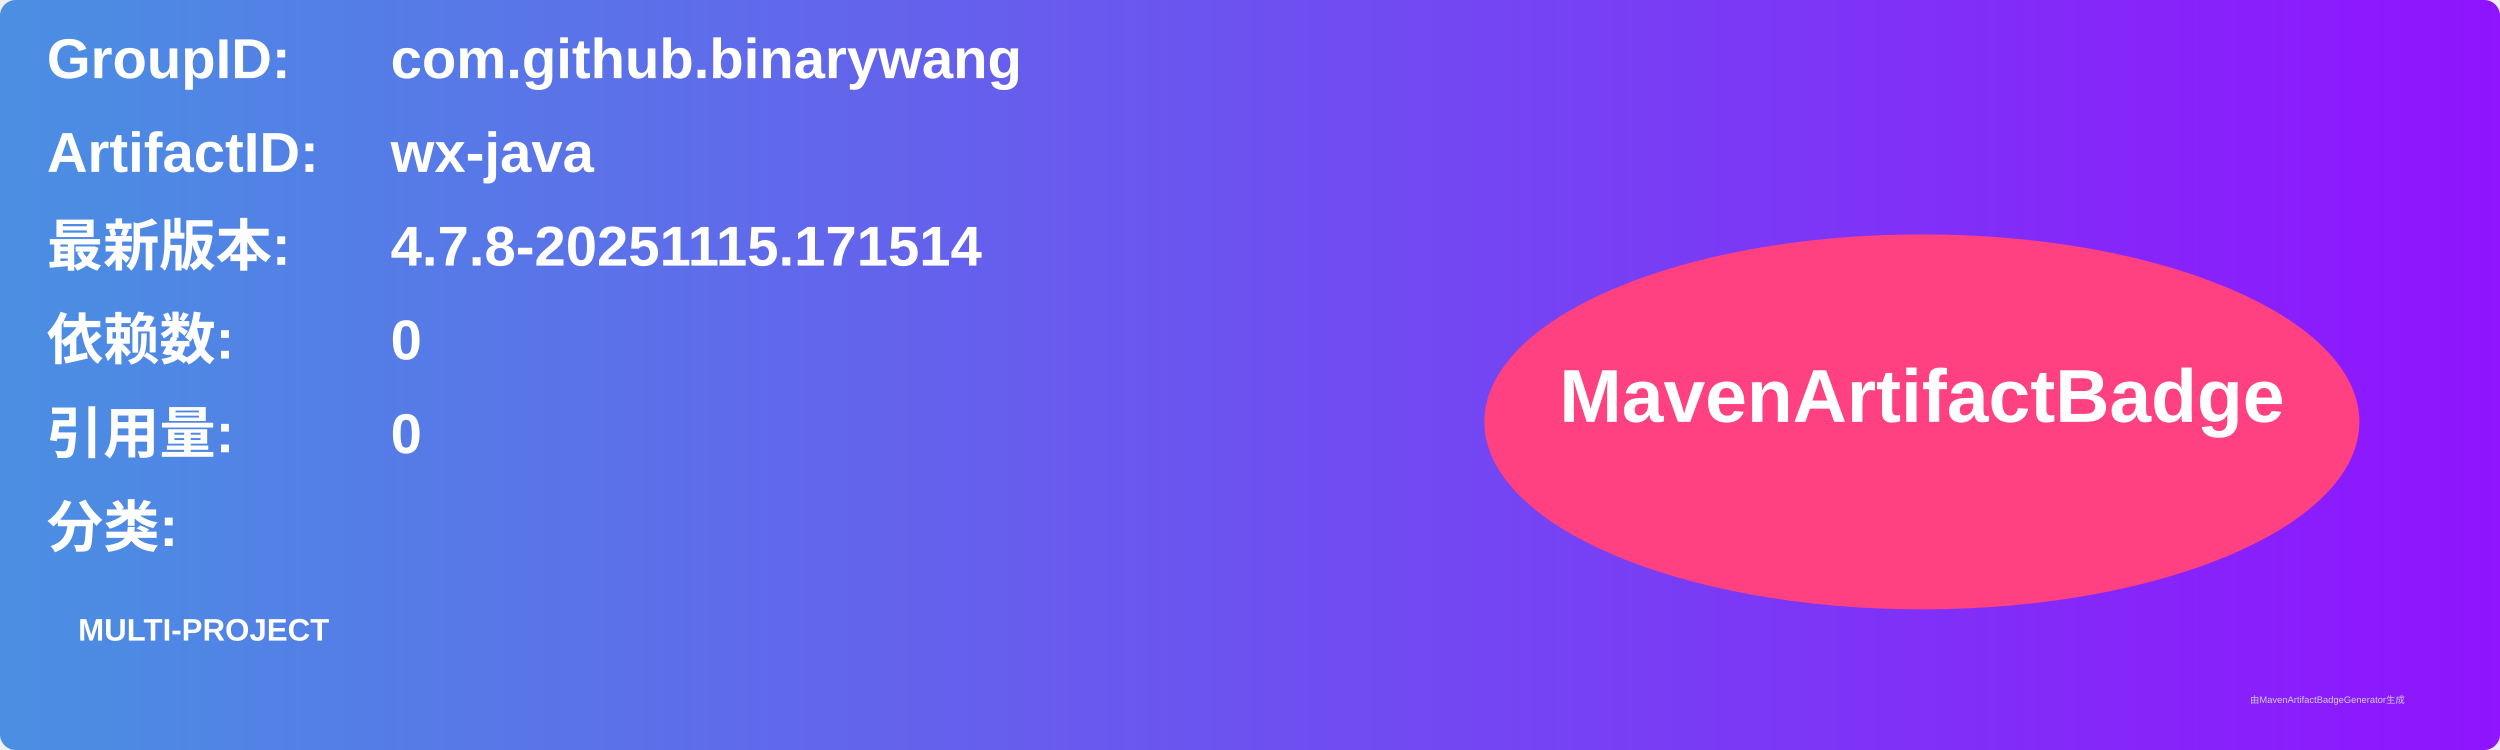
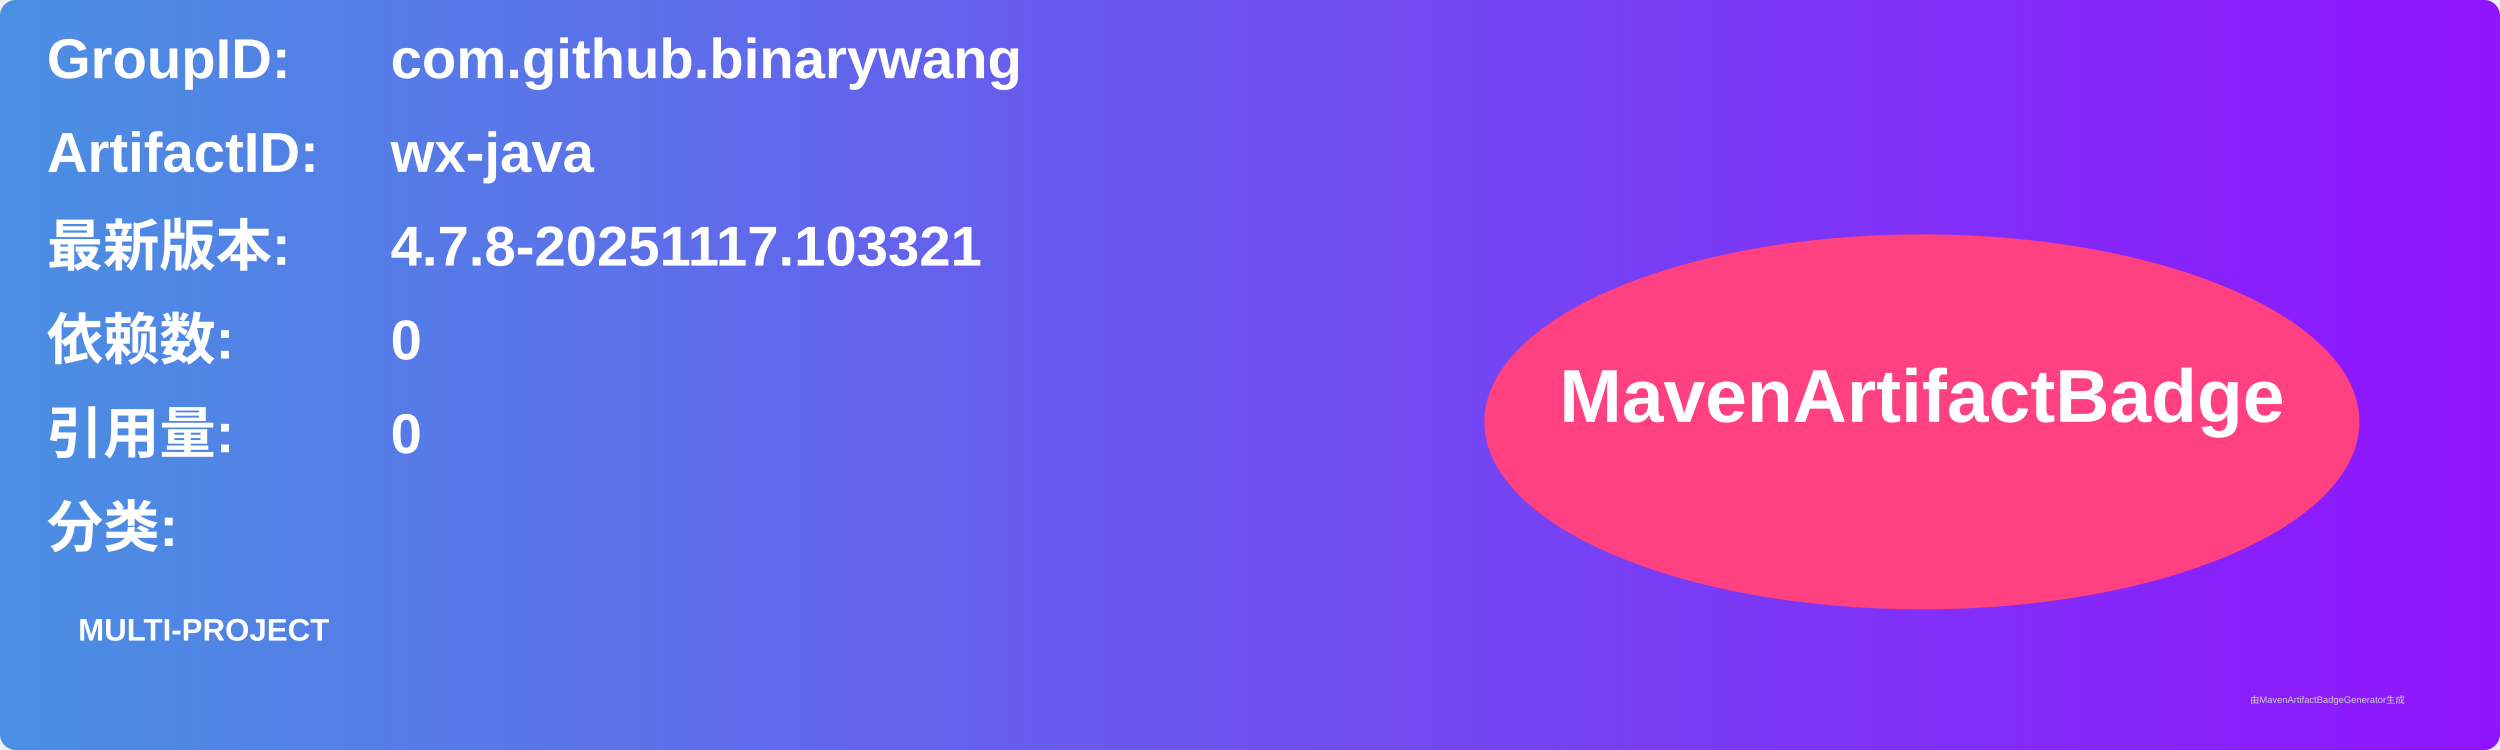
<svg xmlns="http://www.w3.org/2000/svg" width="800" height="240" viewBox="0 0 800 240">
  <linearGradient id="grad" x1="0%" y1="0%" x2="100%" y2="0%">
    <stop offset="0%" stop-color="#4a90e2" />
    <stop offset="100%" stop-color="#9013fe" />
  </linearGradient>
  <rect width="100%" height="100%" rx="5" ry="5" fill="url(#grad)" />
  <g transform="translate(15, 15)">
    <text x="0" y="10" font-family="Arial" font-size="18" fill="white" font-weight="bold" width="260">GroupID:</text>
    <text x="110" y="10" font-family="Arial" font-size="18" fill="white" font-weight="bold" width="460">com.github.binarywang</text>
    <text x="0" y="40" font-family="Arial" font-size="18" fill="white" font-weight="bold" width="260">ArtifactID:</text>
    <text x="110" y="40" font-family="Arial" font-size="18" fill="white" font-weight="bold" width="460">wx-java</text>
    <text x="0" y="70" font-family="Arial" font-size="18" fill="white" font-weight="bold">最新版本:</text>
    <text x="110" y="70" font-family="Arial" font-size="18" fill="white" font-weight="bold">
-       <tspan font-weight="bold">4.7.8-20251115.171514</tspan>
+       <tspan font-weight="bold">4.7.8-20251117.103321</tspan>
    </text>
    <text x="0" y="100" font-family="Arial" font-size="18" fill="white" font-weight="bold">依赖数: </text>
    <text x="110" y="100" font-family="Arial" font-size="18" fill="white">
      <tspan font-weight="bold">0</tspan>
    </text>
    <text x="0" y="130" font-family="Arial" font-size="18" fill="white" font-weight="bold">引用量: </text>
    <text x="110" y="130" font-family="Arial" font-size="18" fill="white">
      <tspan font-weight="bold">0</tspan>
    </text>
    <text x="0" y="160" font-family="Arial" font-size="18" fill="white" font-weight="bold">分类:</text>
    <text x="10" y="190" font-family="Arial" font-size="10" fill="white">
      <tspan font-weight="bold">MULTI-PROJECT</tspan>
    </text>
    <ellipse cx="600" cy="120" rx="140" ry="60" fill="#ff4081" />
    <text x="600" y="120" text-anchor="middle" font-family="Arial" font-size="24" fill="white" font-weight="bold">MavenArtifactBadge</text>
  </g>
  <text x="720" y="225" font-family="Arial" font-size="3" fill="#d0d0d0">由MavenArtifactBadgeGenerator生成</text>
</svg>
